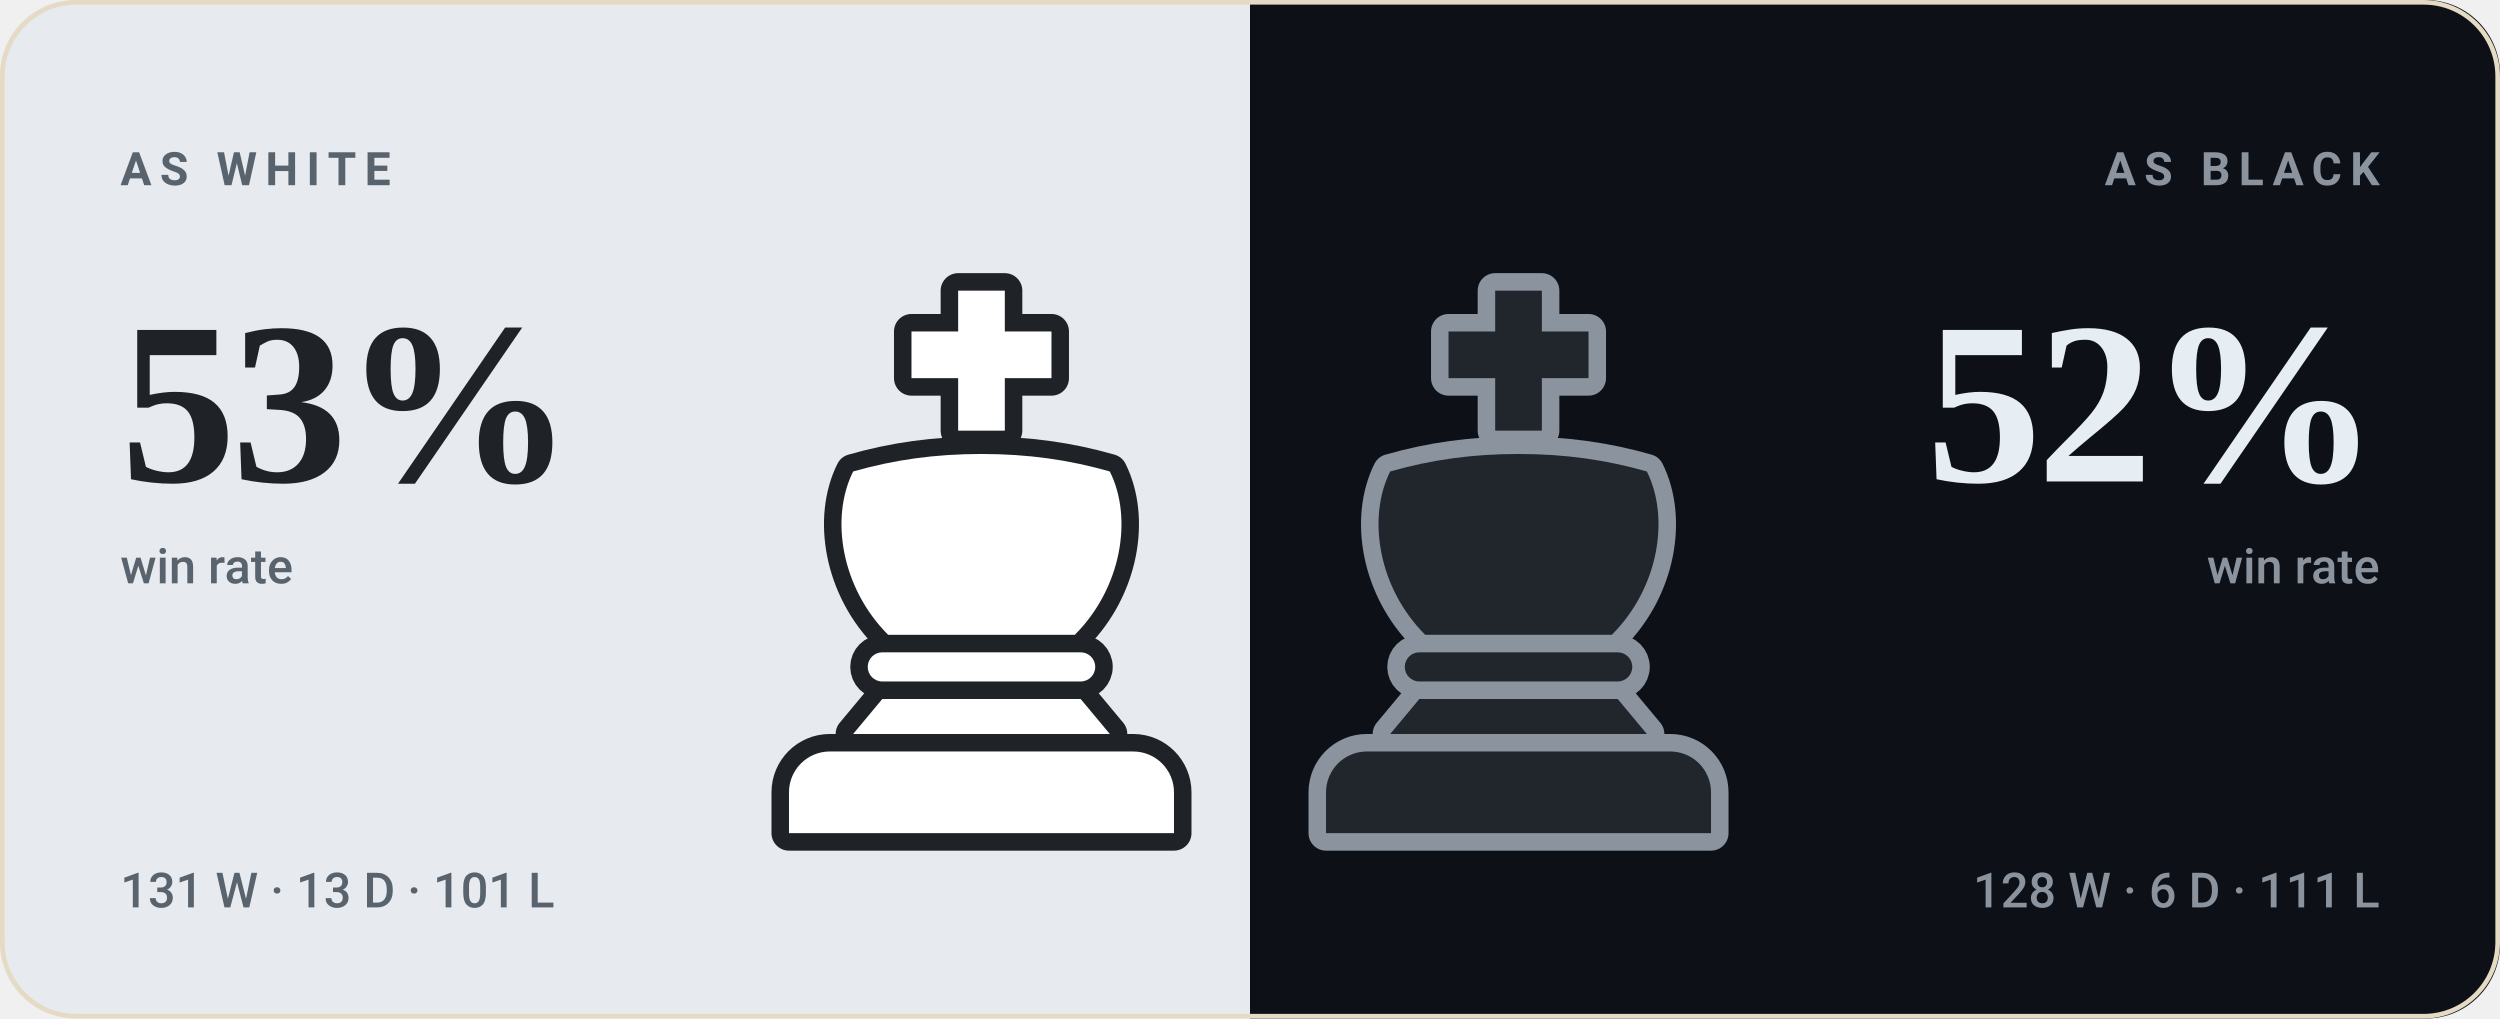
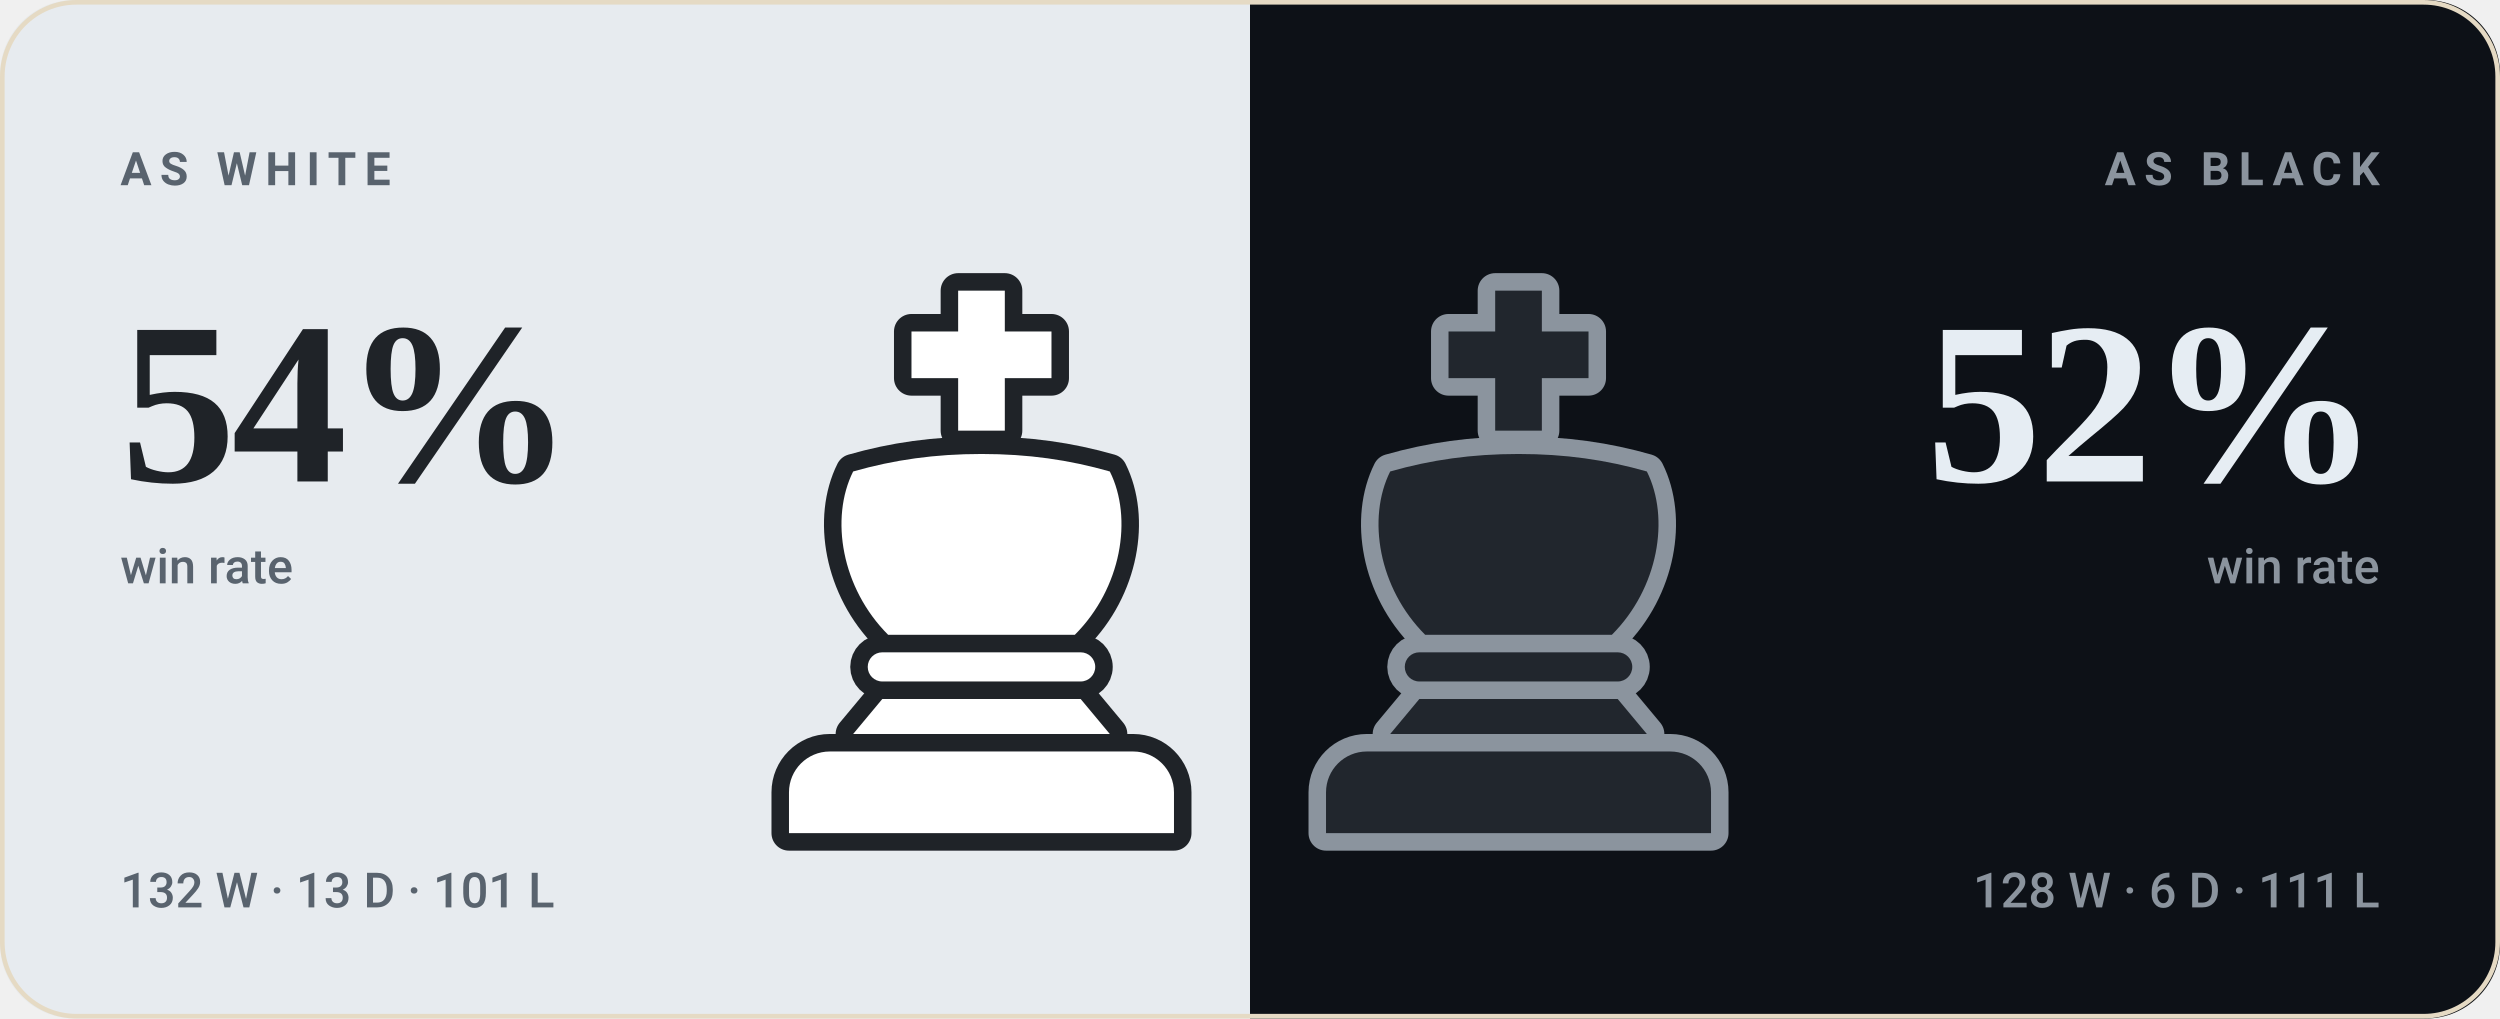
- <svg xmlns="http://www.w3.org/2000/svg" viewBox="0 0 540 220" width="540" height="220" role="img" aria-label="bappozl wins 53% as White and 52% as Black">
+ <svg xmlns="http://www.w3.org/2000/svg" viewBox="0 0 540 220" width="540" height="220" role="img" aria-label="bappozl wins 54% as White and 52% as Black">
  <style>svg{font-family:-apple-system,BlinkMacSystemFont,'Segoe UI',Roboto,'Helvetica Neue',Arial,sans-serif}text{fill:#221d15;white-space:pre}.bg{fill:#f8f2e6}.acc{fill:#9a6a1e}.win{fill:#0d8659}.draw{fill:#7c7f85}.loss{fill:#c0332f}.lbl{font-size:10px;font-weight:600;letter-spacing:.18em;fill:#7a7164}.cap{font-size:10.5px;font-weight:500;fill:#7a7164}.num{font-family:Georgia,'Times New Roman',Times,serif;font-weight:700;letter-spacing:-.02em}.tick{font-size:9px;font-weight:500;fill:#7a7164;opacity:.75}.dl{font-size:10px;font-weight:600}.rule{stroke:#e5dac4;stroke-width:1;fill:none}.grid{stroke:#e5dac4;stroke-width:1;fill:none;opacity:.7}.ln{fill:none;stroke:#9a6a1e;stroke-width:2;stroke-linecap:round;stroke-linejoin:round}.ring{stroke:#f8f2e6;stroke-width:2}.hollow{fill:none;stroke-width:1.5}.sq{fill:#221d15;opacity:.035}</style>
  <rect class="bg" width="540" height="220" rx="16" />
  <clipPath id="sp">
    <rect width="540" height="220" rx="16" />
  </clipPath>
  <g clip-path="url(#sp)">
    <rect width="270" height="220" fill="#e7ebef" />
    <rect x="270" width="270" height="220" fill="#0d1117" />
  </g>
  <g transform="translate(149.0,59.0) scale(1.26)">
    <g fill="#1f2328" stroke="#1f2328" stroke-width="6" stroke-linejoin="round">
      <path d="M46 3h8v7h8v8h-8v9h-8v-9h-8v-8h8z" />
      <path d="M28 34c7-2 14-3 22-3s15 1 22 3c4 8 2 20-6 28H34c-8-8-10-20-6-28z" />
      <path d="M33 65h34a2.5 2.5 0 0 1 0 5H33a2.5 2.5 0 0 1 0-5z" />
      <path d="M33 73h34l5 6H28z" />
      <path d="M24 82h52a7 7 0 0 1 7 7v7H17v-7a7 7 0 0 1 7-7z" />
    </g>
    <g fill="#ffffff">
      <path d="M46 3h8v7h8v8h-8v9h-8v-9h-8v-8h8z" />
      <path d="M28 34c7-2 14-3 22-3s15 1 22 3c4 8 2 20-6 28H34c-8-8-10-20-6-28z" />
      <path d="M33 65h34a2.5 2.5 0 0 1 0 5H33a2.5 2.5 0 0 1 0-5z" />
      <path d="M33 73h34l5 6H28z" />
      <path d="M24 82h52a7 7 0 0 1 7 7v7H17v-7a7 7 0 0 1 7-7z" />
    </g>
  </g>
  <g transform="translate(265.0,59.0) scale(1.26)">
    <g fill="#8b949e" stroke="#8b949e" stroke-width="6" stroke-linejoin="round">
      <path d="M46 3h8v7h8v8h-8v9h-8v-9h-8v-8h8z" />
      <path d="M28 34c7-2 14-3 22-3s15 1 22 3c4 8 2 20-6 28H34c-8-8-10-20-6-28z" />
      <path d="M33 65h34a2.5 2.5 0 0 1 0 5H33a2.5 2.5 0 0 1 0-5z" />
      <path d="M33 73h34l5 6H28z" />
      <path d="M24 82h52a7 7 0 0 1 7 7v7H17v-7a7 7 0 0 1 7-7z" />
    </g>
    <g fill="#21262d">
      <path d="M46 3h8v7h8v8h-8v9h-8v-9h-8v-8h8z" />
      <path d="M28 34c7-2 14-3 22-3s15 1 22 3c4 8 2 20-6 28H34c-8-8-10-20-6-28z" />
      <path d="M33 65h34a2.5 2.5 0 0 1 0 5H33a2.5 2.5 0 0 1 0-5z" />
      <path d="M33 73h34l5 6H28z" />
      <path d="M24 82h52a7 7 0 0 1 7 7v7H17v-7a7 7 0 0 1 7-7z" />
    </g>
  </g>
  <text class="lbl" x="26" y="40" style="fill:#59636e">AS WHITE</text>
-   <text class="num" x="26" y="104" style="fill:#1f2328;font-size:50px">53%</text>
+   <text class="num" x="26" y="104" style="fill:#1f2328;font-size:50px">54%</text>
  <text class="cap" x="26" y="126" style="fill:#59636e">win rate</text>
-   <text class="cap" x="26" y="196" style="fill:#59636e">131 W · 13 D · 101 L</text>
+   <text class="cap" x="26" y="196" style="fill:#59636e">132 W · 13 D · 101 L</text>
  <text class="lbl" x="514" y="40" text-anchor="end" style="fill:#8b949e">AS BLACK</text>
  <text class="num" x="514" y="104" text-anchor="end" style="fill:#e6edf3;font-size:50px">52%</text>
  <text class="cap" x="514" y="126" text-anchor="end" style="fill:#8b949e">win rate</text>
  <text class="cap" x="514" y="196" text-anchor="end" style="fill:#8b949e">128 W · 6 D · 111 L</text>
  <rect x=".5" y=".5" width="539" height="219" rx="16" fill="none" stroke="#e5dac4" />
</svg>
